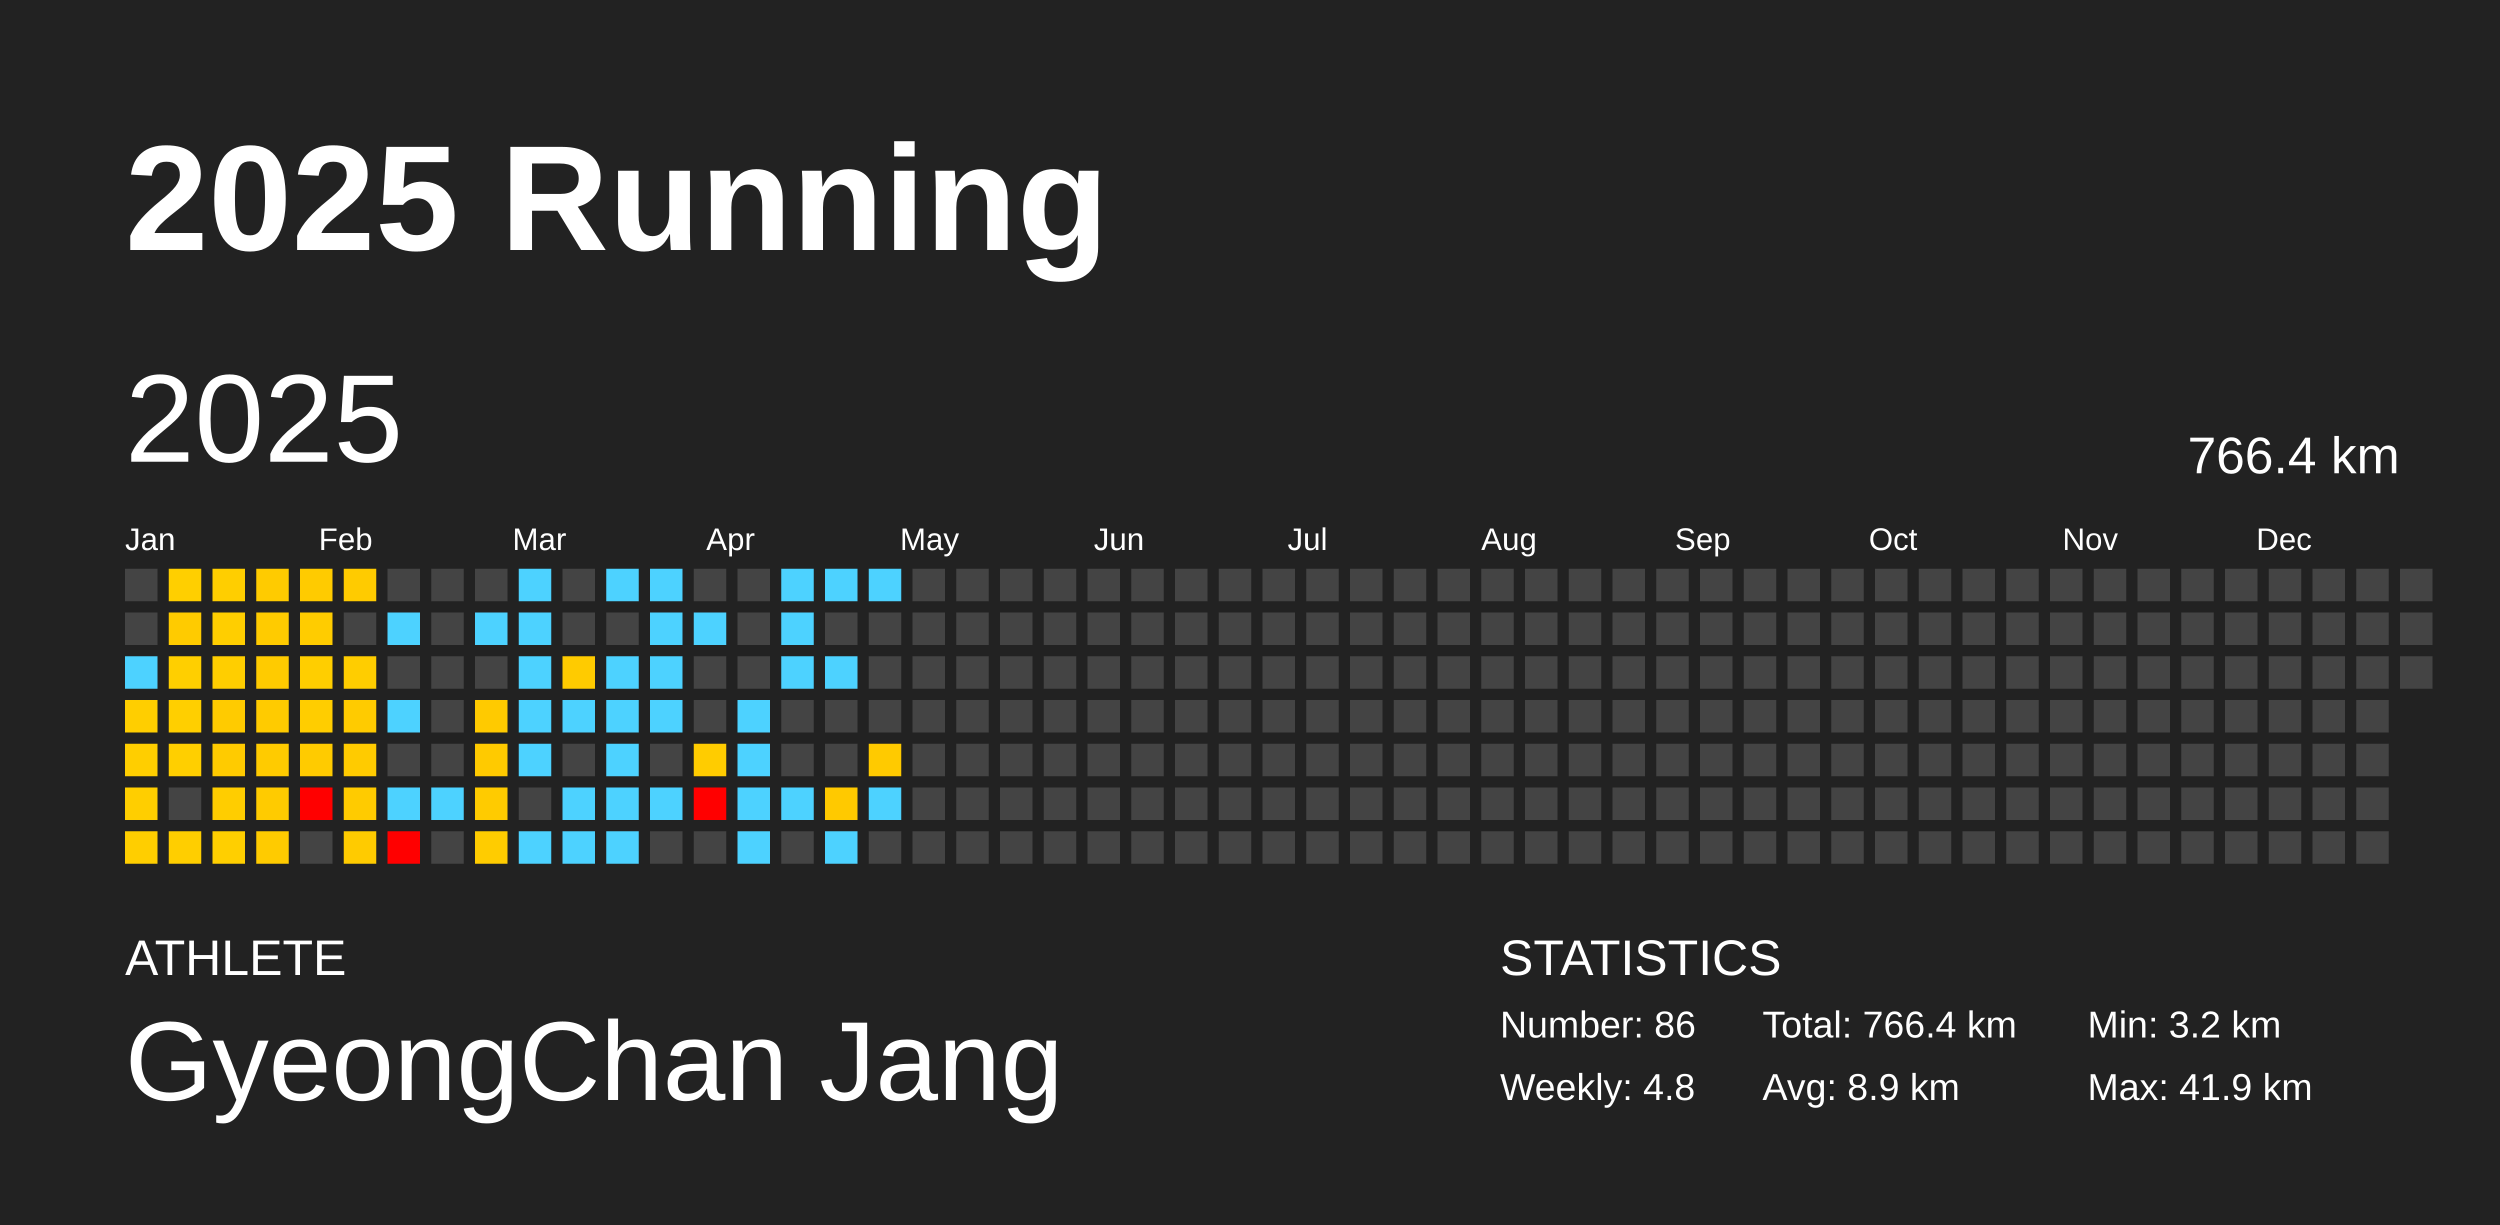
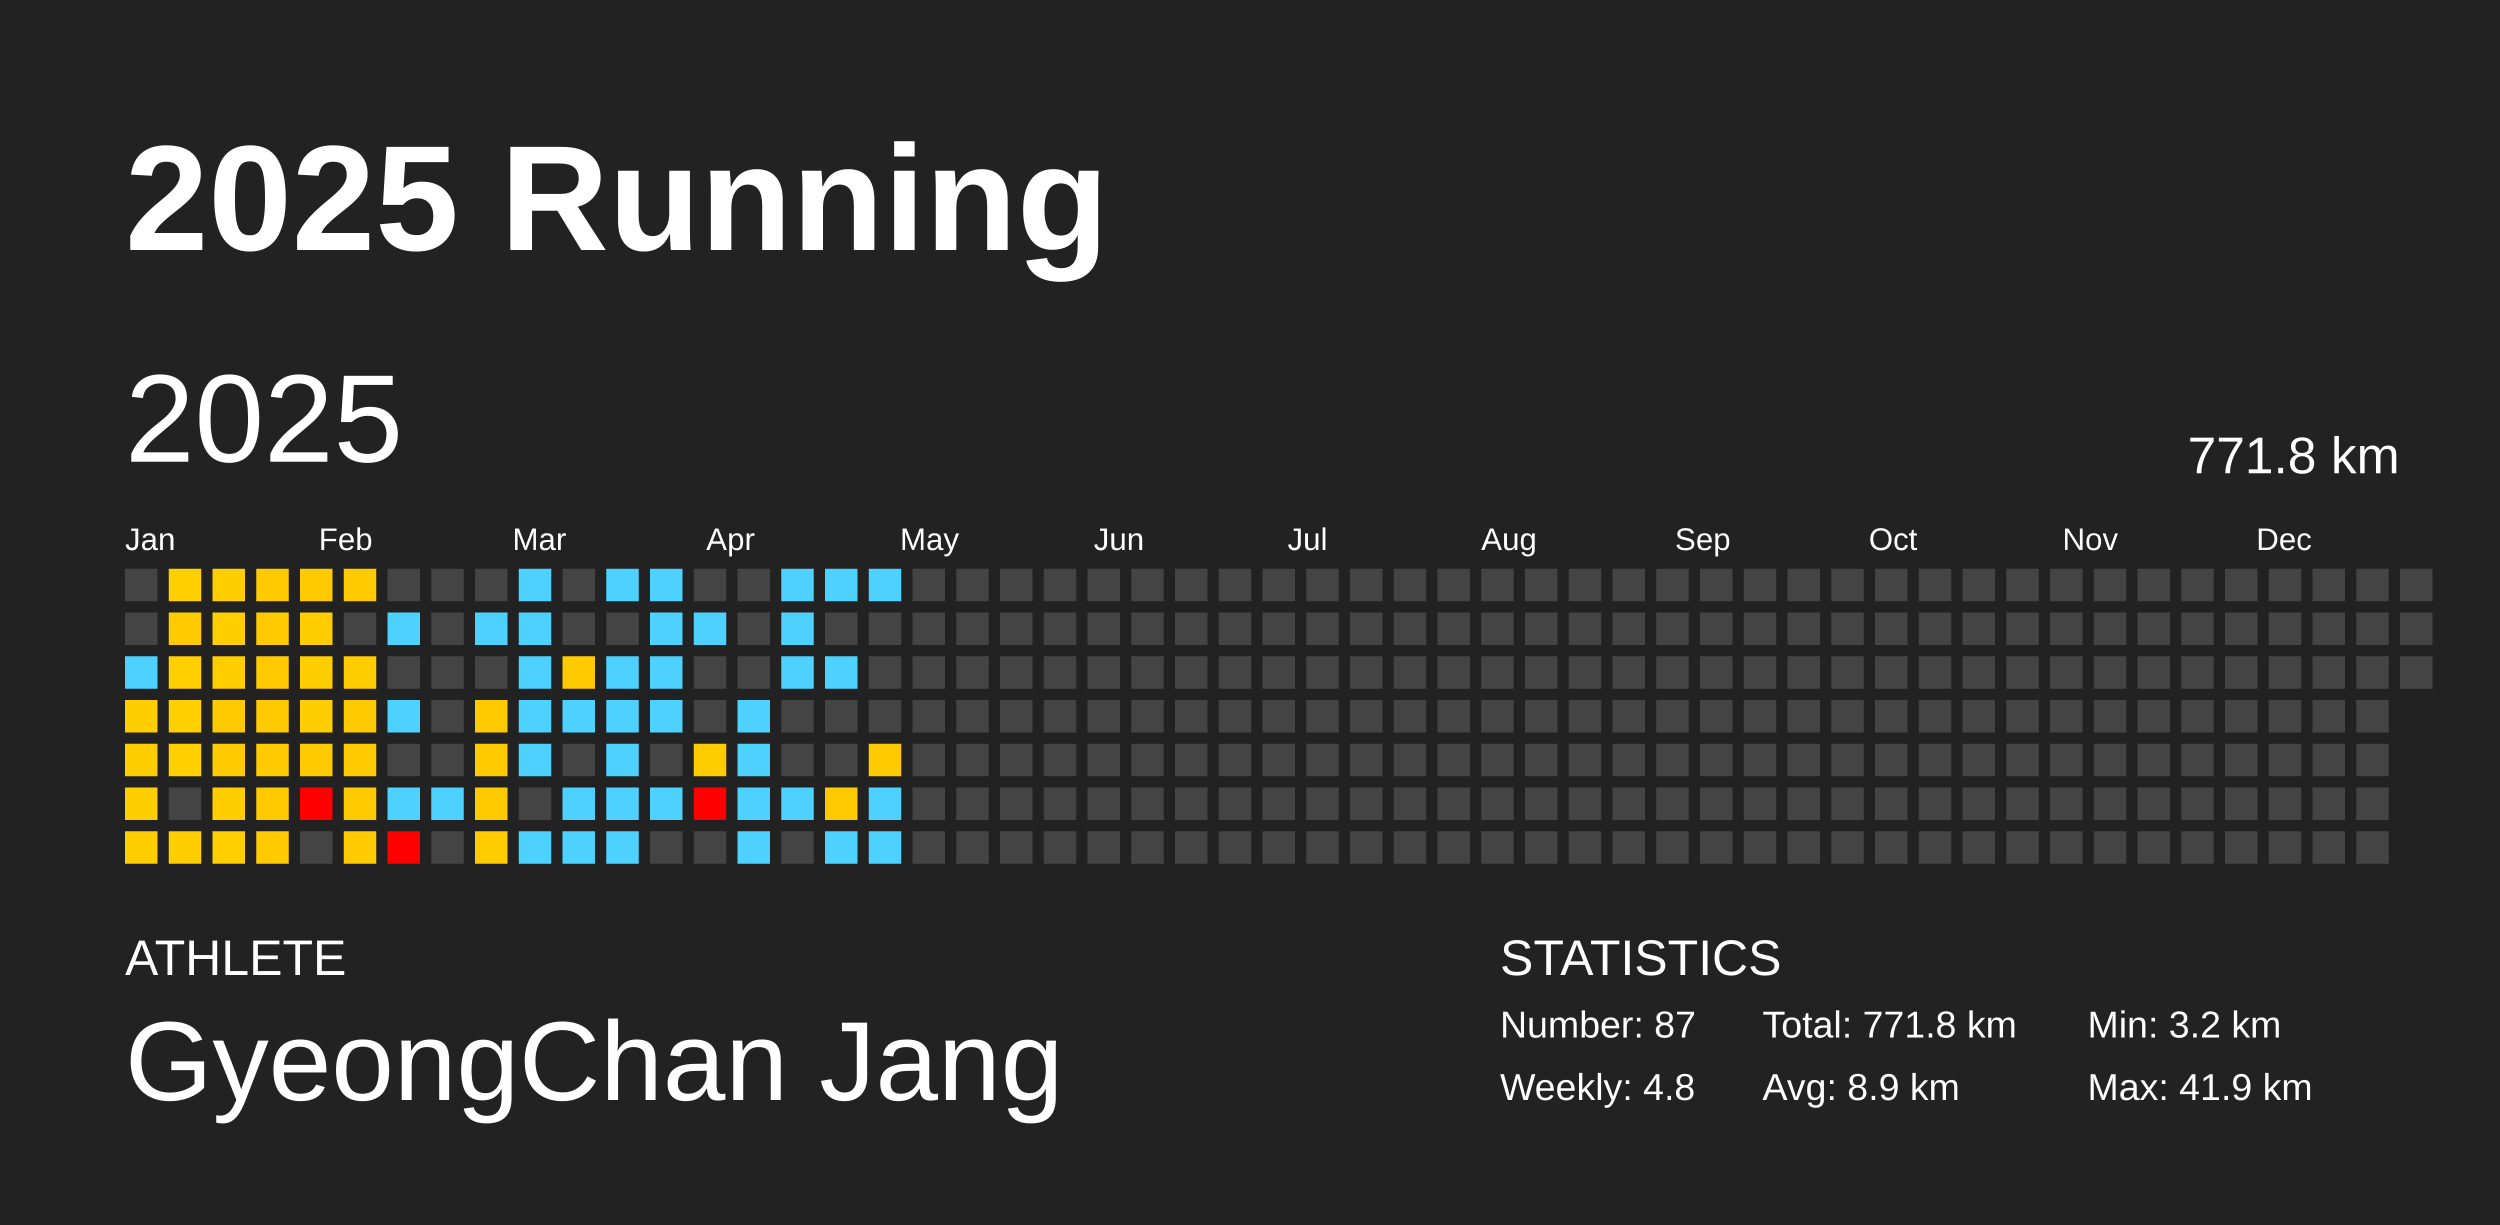
<svg xmlns="http://www.w3.org/2000/svg" baseProfile="full" height="98mm" version="1.1" viewBox="0,0,200,98" width="200mm">
  <defs />
  <rect fill="#222222" height="98" width="200" x="0" y="0" />
  <text fill="#FFFFFF" style="font-size:12px; font-family:Arial; font-weight:bold;" x="10" y="20">2025 Running</text>
  <text fill="#FFFFFF" style="font-size:4px; font-family:Arial" x="10" y="78">ATHLETE</text>
  <text fill="#FFFFFF" style="font-size:9px; font-family:Arial" x="10" y="88">GyeongChan Jang</text>
  <text fill="#FFFFFF" style="font-size:4px; font-family:Arial" x="120" y="78">STATISTICS</text>
-   <text fill="#FFFFFF" style="font-size:3px; font-family:Arial" x="120" y="83">Number: 86</text>
+   <text fill="#FFFFFF" style="font-size:3px; font-family:Arial" x="120" y="83">Number: 87</text>
  <text fill="#FFFFFF" style="font-size:3px; font-family:Arial" x="120" y="88">Weekly: 4.8</text>
-   <text fill="#FFFFFF" style="font-size:3px; font-family:Arial" x="141" y="83">Total: 766.4 km</text>
+   <text fill="#FFFFFF" style="font-size:3px; font-family:Arial" x="141" y="83">Total: 771.8 km</text>
  <text fill="#FFFFFF" style="font-size:3px; font-family:Arial" x="141" y="88">Avg: 8.9 km</text>
  <text fill="#FFFFFF" style="font-size:3px; font-family:Arial" x="167" y="83">Min: 3.2 km</text>
  <text fill="#FFFFFF" style="font-size:3px; font-family:Arial" x="167" y="88">Max: 41.9 km</text>
  <text dominant-baseline="hanging" fill="#FFFFFF" style="font-size:10.0px; font-family:Arial;" x="10" y="30">2025</text>
-   <text dominant-baseline="hanging" fill="#FFFFFF" style="font-size:4.125px; font-family:Arial;" x="175" y="35">766.4 km</text>
+   <text dominant-baseline="hanging" fill="#FFFFFF" style="font-size:4.125px; font-family:Arial;" x="175" y="35">771.8 km</text>
  <text fill="#FFFFFF" style="font-size:2.5px; font-family:Arial" x="10.0" y="44">Jan</text>
  <text fill="#FFFFFF" style="font-size:2.5px; font-family:Arial" x="25.5" y="44">Feb</text>
  <text fill="#FFFFFF" style="font-size:2.5px; font-family:Arial" x="41.0" y="44">Mar</text>
  <text fill="#FFFFFF" style="font-size:2.5px; font-family:Arial" x="56.5" y="44">Apr</text>
  <text fill="#FFFFFF" style="font-size:2.5px; font-family:Arial" x="72.0" y="44">May</text>
  <text fill="#FFFFFF" style="font-size:2.5px; font-family:Arial" x="87.5" y="44">Jun</text>
  <text fill="#FFFFFF" style="font-size:2.5px; font-family:Arial" x="103.0" y="44">Jul</text>
  <text fill="#FFFFFF" style="font-size:2.5px; font-family:Arial" x="118.5" y="44">Aug</text>
  <text fill="#FFFFFF" style="font-size:2.5px; font-family:Arial" x="134.0" y="44">Sep</text>
  <text fill="#FFFFFF" style="font-size:2.5px; font-family:Arial" x="149.5" y="44">Oct</text>
  <text fill="#FFFFFF" style="font-size:2.5px; font-family:Arial" x="165.0" y="44">Nov</text>
  <text fill="#FFFFFF" style="font-size:2.5px; font-family:Arial" x="180.5" y="44">Dec</text>
  <rect fill="#444444" height="2.6" width="2.6" x="10.0" y="45.5" />
  <rect fill="#444444" height="2.6" width="2.6" x="10.0" y="49.0" />
  <rect fill="#4dd2ff" height="2.6" width="2.6" x="10.0" y="52.5" />
  <rect fill="#ffce00" height="2.6" width="2.6" x="10.0" y="56.0" />
  <rect fill="#ffce00" height="2.6" width="2.6" x="10.0" y="59.5" />
  <rect fill="#ffce00" height="2.6" width="2.6" x="10.0" y="63.0" />
  <rect fill="#ffce00" height="2.6" width="2.6" x="10.0" y="66.5" />
  <rect fill="#ffcf00" height="2.6" width="2.6" x="13.5" y="45.5" />
  <rect fill="#ffcb00" height="2.6" width="2.6" x="13.5" y="49.0" />
  <rect fill="#ffcf00" height="2.6" width="2.6" x="13.5" y="52.5" />
  <rect fill="#ffcf00" height="2.6" width="2.6" x="13.5" y="56.0" />
  <rect fill="#ffcf00" height="2.6" width="2.6" x="13.5" y="59.5" />
  <rect fill="#444444" height="2.6" width="2.6" x="13.5" y="63.0" />
  <rect fill="#ffce00" height="2.6" width="2.6" x="13.5" y="66.5" />
  <rect fill="#ffce00" height="2.6" width="2.6" x="17.0" y="45.5" />
  <rect fill="#ffce00" height="2.6" width="2.6" x="17.0" y="49.0" />
  <rect fill="#ffce00" height="2.6" width="2.6" x="17.0" y="52.5" />
  <rect fill="#ffcb00" height="2.6" width="2.6" x="17.0" y="56.0" />
  <rect fill="#ffcb00" height="2.6" width="2.6" x="17.0" y="59.5" />
  <rect fill="#ffcd00" height="2.6" width="2.6" x="17.0" y="63.0" />
  <rect fill="#ffcf00" height="2.6" width="2.6" x="17.0" y="66.5" />
  <rect fill="#ffcb00" height="2.6" width="2.6" x="20.5" y="45.5" />
  <rect fill="#ffcb00" height="2.6" width="2.6" x="20.5" y="49.0" />
  <rect fill="#ffcb00" height="2.6" width="2.6" x="20.5" y="52.5" />
  <rect fill="#ffcb00" height="2.6" width="2.6" x="20.5" y="56.0" />
  <rect fill="#ffcb00" height="2.6" width="2.6" x="20.5" y="59.5" />
  <rect fill="#ffcb00" height="2.6" width="2.6" x="20.5" y="63.0" />
  <rect fill="#ffcb00" height="2.6" width="2.6" x="20.5" y="66.5" />
  <rect fill="#ffcb00" height="2.6" width="2.6" x="24.0" y="45.5" />
  <rect fill="#ffcc00" height="2.6" width="2.6" x="24.0" y="49.0" />
  <rect fill="#ffce00" height="2.6" width="2.6" x="24.0" y="52.5" />
  <rect fill="#ffcd00" height="2.6" width="2.6" x="24.0" y="56.0" />
  <rect fill="#ffcb00" height="2.6" width="2.6" x="24.0" y="59.5" />
  <rect fill="red" height="2.6" width="2.6" x="24.0" y="63.0" />
  <rect fill="#444444" height="2.6" width="2.6" x="24.0" y="66.5" />
  <rect fill="#ffcb00" height="2.6" width="2.6" x="27.5" y="45.5" />
  <rect fill="#444444" height="2.6" width="2.6" x="27.5" y="49.0" />
  <rect fill="#ffcd00" height="2.6" width="2.6" x="27.5" y="52.5" />
  <rect fill="#ffcb00" height="2.6" width="2.6" x="27.5" y="56.0" />
  <rect fill="#ffcb00" height="2.6" width="2.6" x="27.5" y="59.5" />
  <rect fill="#ffcb00" height="2.6" width="2.6" x="27.5" y="63.0" />
  <rect fill="#ffcb00" height="2.6" width="2.6" x="27.5" y="66.5" />
  <rect fill="#444444" height="2.6" width="2.6" x="31.0" y="45.5" />
  <rect fill="#4dd2ff" height="2.6" width="2.6" x="31.0" y="49.0" />
  <rect fill="#444444" height="2.6" width="2.6" x="31.0" y="52.5" />
  <rect fill="#4dd2ff" height="2.6" width="2.6" x="31.0" y="56.0" />
  <rect fill="#444444" height="2.6" width="2.6" x="31.0" y="59.5" />
  <rect fill="#4dd2ff" height="2.6" width="2.6" x="31.0" y="63.0" />
  <rect fill="red" height="2.6" width="2.6" x="31.0" y="66.5" />
  <rect fill="#444444" height="2.6" width="2.6" x="34.5" y="45.5" />
  <rect fill="#444444" height="2.6" width="2.6" x="34.5" y="49.0" />
  <rect fill="#444444" height="2.6" width="2.6" x="34.5" y="52.5" />
  <rect fill="#444444" height="2.6" width="2.6" x="34.5" y="56.0" />
  <rect fill="#444444" height="2.6" width="2.6" x="34.5" y="59.5" />
  <rect fill="#4dd2ff" height="2.6" width="2.6" x="34.5" y="63.0" />
  <rect fill="#444444" height="2.6" width="2.6" x="34.5" y="66.5" />
  <rect fill="#444444" height="2.6" width="2.6" x="38.0" y="45.5" />
  <rect fill="#4dd2ff" height="2.6" width="2.6" x="38.0" y="49.0" />
  <rect fill="#444444" height="2.6" width="2.6" x="38.0" y="52.5" />
  <rect fill="#ffca00" height="2.6" width="2.6" x="38.0" y="56.0" />
  <rect fill="#ffca00" height="2.6" width="2.6" x="38.0" y="59.5" />
  <rect fill="#ffcb00" height="2.6" width="2.6" x="38.0" y="63.0" />
  <rect fill="#ffcc00" height="2.6" width="2.6" x="38.0" y="66.5" />
  <rect fill="#4dd2ff" height="2.6" width="2.6" x="41.5" y="45.5" />
  <rect fill="#4dd2ff" height="2.6" width="2.6" x="41.5" y="49.0" />
  <rect fill="#4dd2ff" height="2.6" width="2.6" x="41.5" y="52.5" />
  <rect fill="#4dd2ff" height="2.6" width="2.6" x="41.5" y="56.0" />
  <rect fill="#4dd2ff" height="2.6" width="2.6" x="41.5" y="59.5" />
  <rect fill="#444444" height="2.6" width="2.6" x="41.5" y="63.0" />
  <rect fill="#4dd2ff" height="2.6" width="2.6" x="41.5" y="66.5" />
  <rect fill="#444444" height="2.6" width="2.6" x="45.0" y="45.5" />
  <rect fill="#444444" height="2.6" width="2.6" x="45.0" y="49.0" />
  <rect fill="#ffcb00" height="2.6" width="2.6" x="45.0" y="52.5" />
  <rect fill="#4dd2ff" height="2.6" width="2.6" x="45.0" y="56.0" />
  <rect fill="#444444" height="2.6" width="2.6" x="45.0" y="59.5" />
  <rect fill="#4dd2ff" height="2.6" width="2.6" x="45.0" y="63.0" />
  <rect fill="#4dd2ff" height="2.6" width="2.6" x="45.0" y="66.5" />
  <rect fill="#4dd2ff" height="2.6" width="2.6" x="48.5" y="45.5" />
  <rect fill="#444444" height="2.6" width="2.6" x="48.5" y="49.0" />
  <rect fill="#4dd2ff" height="2.6" width="2.6" x="48.5" y="52.5" />
  <rect fill="#4dd2ff" height="2.6" width="2.6" x="48.5" y="56.0" />
  <rect fill="#4dd2ff" height="2.6" width="2.6" x="48.5" y="59.5" />
  <rect fill="#4dd2ff" height="2.6" width="2.6" x="48.5" y="63.0" />
  <rect fill="#4dd2ff" height="2.6" width="2.6" x="48.5" y="66.5" />
  <rect fill="#4dd2ff" height="2.6" width="2.6" x="52.0" y="45.5" />
  <rect fill="#4dd2ff" height="2.6" width="2.6" x="52.0" y="49.0" />
  <rect fill="#4dd2ff" height="2.6" width="2.6" x="52.0" y="52.5" />
  <rect fill="#4dd2ff" height="2.6" width="2.6" x="52.0" y="56.0" />
  <rect fill="#444444" height="2.6" width="2.6" x="52.0" y="59.5" />
  <rect fill="#4dd2ff" height="2.6" width="2.6" x="52.0" y="63.0" />
  <rect fill="#444444" height="2.6" width="2.6" x="52.0" y="66.5" />
  <rect fill="#444444" height="2.6" width="2.6" x="55.5" y="45.5" />
  <rect fill="#4dd2ff" height="2.6" width="2.6" x="55.5" y="49.0" />
  <rect fill="#444444" height="2.6" width="2.6" x="55.5" y="52.5" />
  <rect fill="#444444" height="2.6" width="2.6" x="55.5" y="56.0" />
  <rect fill="#ffcc00" height="2.6" width="2.6" x="55.5" y="59.5" />
  <rect fill="red" height="2.6" width="2.6" x="55.5" y="63.0" />
  <rect fill="#444444" height="2.6" width="2.6" x="55.5" y="66.5" />
  <rect fill="#444444" height="2.6" width="2.6" x="59.0" y="45.5" />
  <rect fill="#444444" height="2.6" width="2.6" x="59.0" y="49.0" />
  <rect fill="#444444" height="2.6" width="2.6" x="59.0" y="52.5" />
  <rect fill="#4dd2ff" height="2.6" width="2.6" x="59.0" y="56.0" />
  <rect fill="#4dd2ff" height="2.6" width="2.6" x="59.0" y="59.5" />
  <rect fill="#4dd2ff" height="2.6" width="2.6" x="59.0" y="63.0" />
  <rect fill="#4dd2ff" height="2.6" width="2.6" x="59.0" y="66.5" />
  <rect fill="#4dd2ff" height="2.6" width="2.6" x="62.5" y="45.5" />
  <rect fill="#4dd2ff" height="2.6" width="2.6" x="62.5" y="49.0" />
  <rect fill="#4dd2ff" height="2.6" width="2.6" x="62.5" y="52.5" />
  <rect fill="#444444" height="2.6" width="2.6" x="62.5" y="56.0" />
  <rect fill="#444444" height="2.6" width="2.6" x="62.5" y="59.5" />
  <rect fill="#4dd2ff" height="2.6" width="2.6" x="62.5" y="63.0" />
  <rect fill="#444444" height="2.6" width="2.6" x="62.5" y="66.5" />
  <rect fill="#4dd2ff" height="2.6" width="2.6" x="66.0" y="45.5" />
  <rect fill="#444444" height="2.6" width="2.6" x="66.0" y="49.0" />
  <rect fill="#4dd2ff" height="2.6" width="2.6" x="66.0" y="52.5" />
  <rect fill="#444444" height="2.6" width="2.6" x="66.0" y="56.0" />
  <rect fill="#444444" height="2.6" width="2.6" x="66.0" y="59.5" />
  <rect fill="#ffc900" height="2.6" width="2.6" x="66.0" y="63.0" />
  <rect fill="#4dd2ff" height="2.6" width="2.6" x="66.0" y="66.5" />
  <rect fill="#4dd2ff" height="2.6" width="2.6" x="69.5" y="45.5" />
  <rect fill="#444444" height="2.6" width="2.6" x="69.5" y="49.0" />
  <rect fill="#444444" height="2.6" width="2.6" x="69.5" y="52.5" />
  <rect fill="#444444" height="2.6" width="2.6" x="69.5" y="56.0" />
  <rect fill="#ffca00" height="2.6" width="2.6" x="69.5" y="59.5" />
  <rect fill="#4dd2ff" height="2.6" width="2.6" x="69.5" y="63.0" />
-   <rect fill="#444444" height="2.6" width="2.6" x="69.5" y="66.5" />
+   <rect fill="#4dd2ff" height="2.6" width="2.6" x="69.5" y="66.5" />
  <rect fill="#444444" height="2.6" width="2.6" x="73.0" y="45.5" />
  <rect fill="#444444" height="2.6" width="2.6" x="73.0" y="49.0" />
  <rect fill="#444444" height="2.6" width="2.6" x="73.0" y="52.5" />
  <rect fill="#444444" height="2.6" width="2.6" x="73.0" y="56.0" />
  <rect fill="#444444" height="2.6" width="2.6" x="73.0" y="59.5" />
  <rect fill="#444444" height="2.6" width="2.6" x="73.0" y="63.0" />
  <rect fill="#444444" height="2.6" width="2.6" x="73.0" y="66.5" />
  <rect fill="#444444" height="2.6" width="2.6" x="76.5" y="45.5" />
  <rect fill="#444444" height="2.6" width="2.6" x="76.5" y="49.0" />
  <rect fill="#444444" height="2.6" width="2.6" x="76.5" y="52.5" />
  <rect fill="#444444" height="2.6" width="2.6" x="76.5" y="56.0" />
  <rect fill="#444444" height="2.6" width="2.6" x="76.5" y="59.5" />
  <rect fill="#444444" height="2.6" width="2.6" x="76.5" y="63.0" />
  <rect fill="#444444" height="2.6" width="2.6" x="76.5" y="66.5" />
  <rect fill="#444444" height="2.6" width="2.6" x="80.0" y="45.5" />
  <rect fill="#444444" height="2.6" width="2.6" x="80.0" y="49.0" />
  <rect fill="#444444" height="2.6" width="2.6" x="80.0" y="52.5" />
  <rect fill="#444444" height="2.6" width="2.6" x="80.0" y="56.0" />
  <rect fill="#444444" height="2.6" width="2.6" x="80.0" y="59.5" />
  <rect fill="#444444" height="2.6" width="2.6" x="80.0" y="63.0" />
  <rect fill="#444444" height="2.6" width="2.6" x="80.0" y="66.5" />
  <rect fill="#444444" height="2.6" width="2.6" x="83.5" y="45.5" />
  <rect fill="#444444" height="2.6" width="2.6" x="83.5" y="49.0" />
  <rect fill="#444444" height="2.6" width="2.6" x="83.5" y="52.5" />
  <rect fill="#444444" height="2.6" width="2.6" x="83.5" y="56.0" />
  <rect fill="#444444" height="2.6" width="2.6" x="83.5" y="59.5" />
  <rect fill="#444444" height="2.6" width="2.6" x="83.5" y="63.0" />
  <rect fill="#444444" height="2.6" width="2.6" x="83.5" y="66.5" />
  <rect fill="#444444" height="2.6" width="2.6" x="87.0" y="45.5" />
  <rect fill="#444444" height="2.6" width="2.6" x="87.0" y="49.0" />
  <rect fill="#444444" height="2.6" width="2.6" x="87.0" y="52.5" />
  <rect fill="#444444" height="2.6" width="2.6" x="87.0" y="56.0" />
  <rect fill="#444444" height="2.6" width="2.6" x="87.0" y="59.5" />
  <rect fill="#444444" height="2.6" width="2.6" x="87.0" y="63.0" />
  <rect fill="#444444" height="2.6" width="2.6" x="87.0" y="66.5" />
  <rect fill="#444444" height="2.6" width="2.6" x="90.5" y="45.5" />
  <rect fill="#444444" height="2.6" width="2.6" x="90.5" y="49.0" />
  <rect fill="#444444" height="2.6" width="2.6" x="90.5" y="52.5" />
  <rect fill="#444444" height="2.6" width="2.6" x="90.5" y="56.0" />
  <rect fill="#444444" height="2.6" width="2.6" x="90.5" y="59.5" />
  <rect fill="#444444" height="2.6" width="2.6" x="90.5" y="63.0" />
  <rect fill="#444444" height="2.6" width="2.6" x="90.5" y="66.5" />
  <rect fill="#444444" height="2.6" width="2.6" x="94.0" y="45.5" />
  <rect fill="#444444" height="2.6" width="2.6" x="94.0" y="49.0" />
  <rect fill="#444444" height="2.6" width="2.6" x="94.0" y="52.5" />
  <rect fill="#444444" height="2.6" width="2.6" x="94.0" y="56.0" />
  <rect fill="#444444" height="2.6" width="2.6" x="94.0" y="59.5" />
  <rect fill="#444444" height="2.6" width="2.6" x="94.0" y="63.0" />
  <rect fill="#444444" height="2.6" width="2.6" x="94.0" y="66.5" />
  <rect fill="#444444" height="2.6" width="2.6" x="97.5" y="45.5" />
  <rect fill="#444444" height="2.6" width="2.6" x="97.5" y="49.0" />
  <rect fill="#444444" height="2.6" width="2.6" x="97.5" y="52.5" />
  <rect fill="#444444" height="2.6" width="2.6" x="97.5" y="56.0" />
  <rect fill="#444444" height="2.6" width="2.6" x="97.5" y="59.5" />
  <rect fill="#444444" height="2.6" width="2.6" x="97.5" y="63.0" />
  <rect fill="#444444" height="2.6" width="2.6" x="97.5" y="66.5" />
  <rect fill="#444444" height="2.6" width="2.6" x="101.0" y="45.5" />
  <rect fill="#444444" height="2.6" width="2.6" x="101.0" y="49.0" />
  <rect fill="#444444" height="2.6" width="2.6" x="101.0" y="52.5" />
  <rect fill="#444444" height="2.6" width="2.6" x="101.0" y="56.0" />
  <rect fill="#444444" height="2.6" width="2.6" x="101.0" y="59.5" />
  <rect fill="#444444" height="2.6" width="2.6" x="101.0" y="63.0" />
  <rect fill="#444444" height="2.6" width="2.6" x="101.0" y="66.5" />
  <rect fill="#444444" height="2.6" width="2.6" x="104.5" y="45.5" />
  <rect fill="#444444" height="2.6" width="2.6" x="104.5" y="49.0" />
  <rect fill="#444444" height="2.6" width="2.6" x="104.5" y="52.5" />
  <rect fill="#444444" height="2.6" width="2.6" x="104.5" y="56.0" />
  <rect fill="#444444" height="2.6" width="2.6" x="104.5" y="59.5" />
  <rect fill="#444444" height="2.6" width="2.6" x="104.5" y="63.0" />
  <rect fill="#444444" height="2.6" width="2.6" x="104.5" y="66.5" />
  <rect fill="#444444" height="2.6" width="2.6" x="108.0" y="45.5" />
  <rect fill="#444444" height="2.6" width="2.6" x="108.0" y="49.0" />
  <rect fill="#444444" height="2.6" width="2.6" x="108.0" y="52.5" />
  <rect fill="#444444" height="2.6" width="2.6" x="108.0" y="56.0" />
  <rect fill="#444444" height="2.6" width="2.6" x="108.0" y="59.5" />
  <rect fill="#444444" height="2.6" width="2.6" x="108.0" y="63.0" />
  <rect fill="#444444" height="2.6" width="2.6" x="108.0" y="66.5" />
  <rect fill="#444444" height="2.6" width="2.6" x="111.5" y="45.5" />
  <rect fill="#444444" height="2.6" width="2.6" x="111.5" y="49.0" />
  <rect fill="#444444" height="2.6" width="2.6" x="111.5" y="52.5" />
  <rect fill="#444444" height="2.6" width="2.6" x="111.5" y="56.0" />
  <rect fill="#444444" height="2.6" width="2.6" x="111.5" y="59.5" />
  <rect fill="#444444" height="2.6" width="2.6" x="111.5" y="63.0" />
  <rect fill="#444444" height="2.6" width="2.6" x="111.5" y="66.5" />
  <rect fill="#444444" height="2.6" width="2.6" x="115.0" y="45.5" />
  <rect fill="#444444" height="2.6" width="2.6" x="115.0" y="49.0" />
  <rect fill="#444444" height="2.6" width="2.6" x="115.0" y="52.5" />
  <rect fill="#444444" height="2.6" width="2.6" x="115.0" y="56.0" />
  <rect fill="#444444" height="2.6" width="2.6" x="115.0" y="59.5" />
  <rect fill="#444444" height="2.6" width="2.6" x="115.0" y="63.0" />
  <rect fill="#444444" height="2.6" width="2.6" x="115.0" y="66.5" />
  <rect fill="#444444" height="2.6" width="2.6" x="118.5" y="45.5" />
  <rect fill="#444444" height="2.6" width="2.6" x="118.5" y="49.0" />
  <rect fill="#444444" height="2.6" width="2.6" x="118.5" y="52.5" />
  <rect fill="#444444" height="2.6" width="2.6" x="118.5" y="56.0" />
  <rect fill="#444444" height="2.6" width="2.6" x="118.5" y="59.5" />
  <rect fill="#444444" height="2.6" width="2.6" x="118.5" y="63.0" />
  <rect fill="#444444" height="2.6" width="2.6" x="118.5" y="66.5" />
  <rect fill="#444444" height="2.6" width="2.6" x="122.0" y="45.5" />
  <rect fill="#444444" height="2.6" width="2.6" x="122.0" y="49.0" />
  <rect fill="#444444" height="2.6" width="2.6" x="122.0" y="52.5" />
  <rect fill="#444444" height="2.6" width="2.6" x="122.0" y="56.0" />
  <rect fill="#444444" height="2.6" width="2.6" x="122.0" y="59.5" />
  <rect fill="#444444" height="2.6" width="2.6" x="122.0" y="63.0" />
  <rect fill="#444444" height="2.6" width="2.6" x="122.0" y="66.5" />
  <rect fill="#444444" height="2.6" width="2.6" x="125.5" y="45.5" />
  <rect fill="#444444" height="2.6" width="2.6" x="125.5" y="49.0" />
  <rect fill="#444444" height="2.6" width="2.6" x="125.5" y="52.5" />
  <rect fill="#444444" height="2.6" width="2.6" x="125.5" y="56.0" />
  <rect fill="#444444" height="2.6" width="2.6" x="125.5" y="59.5" />
  <rect fill="#444444" height="2.6" width="2.6" x="125.5" y="63.0" />
  <rect fill="#444444" height="2.6" width="2.6" x="125.5" y="66.5" />
  <rect fill="#444444" height="2.6" width="2.6" x="129.0" y="45.5" />
  <rect fill="#444444" height="2.6" width="2.6" x="129.0" y="49.0" />
  <rect fill="#444444" height="2.6" width="2.6" x="129.0" y="52.5" />
  <rect fill="#444444" height="2.6" width="2.6" x="129.0" y="56.0" />
  <rect fill="#444444" height="2.6" width="2.6" x="129.0" y="59.5" />
  <rect fill="#444444" height="2.6" width="2.6" x="129.0" y="63.0" />
  <rect fill="#444444" height="2.6" width="2.6" x="129.0" y="66.5" />
  <rect fill="#444444" height="2.6" width="2.6" x="132.5" y="45.5" />
  <rect fill="#444444" height="2.6" width="2.6" x="132.5" y="49.0" />
  <rect fill="#444444" height="2.6" width="2.6" x="132.5" y="52.5" />
  <rect fill="#444444" height="2.6" width="2.6" x="132.5" y="56.0" />
  <rect fill="#444444" height="2.6" width="2.6" x="132.5" y="59.5" />
  <rect fill="#444444" height="2.6" width="2.6" x="132.5" y="63.0" />
  <rect fill="#444444" height="2.6" width="2.6" x="132.5" y="66.5" />
  <rect fill="#444444" height="2.6" width="2.6" x="136.0" y="45.5" />
  <rect fill="#444444" height="2.6" width="2.6" x="136.0" y="49.0" />
  <rect fill="#444444" height="2.6" width="2.6" x="136.0" y="52.5" />
  <rect fill="#444444" height="2.6" width="2.6" x="136.0" y="56.0" />
  <rect fill="#444444" height="2.6" width="2.6" x="136.0" y="59.5" />
  <rect fill="#444444" height="2.6" width="2.6" x="136.0" y="63.0" />
  <rect fill="#444444" height="2.6" width="2.6" x="136.0" y="66.5" />
  <rect fill="#444444" height="2.6" width="2.6" x="139.5" y="45.5" />
  <rect fill="#444444" height="2.6" width="2.6" x="139.5" y="49.0" />
  <rect fill="#444444" height="2.6" width="2.6" x="139.5" y="52.5" />
  <rect fill="#444444" height="2.6" width="2.6" x="139.5" y="56.0" />
  <rect fill="#444444" height="2.6" width="2.6" x="139.5" y="59.5" />
  <rect fill="#444444" height="2.6" width="2.6" x="139.5" y="63.0" />
  <rect fill="#444444" height="2.6" width="2.6" x="139.5" y="66.5" />
  <rect fill="#444444" height="2.6" width="2.6" x="143.0" y="45.5" />
  <rect fill="#444444" height="2.6" width="2.6" x="143.0" y="49.0" />
  <rect fill="#444444" height="2.6" width="2.6" x="143.0" y="52.5" />
  <rect fill="#444444" height="2.6" width="2.6" x="143.0" y="56.0" />
  <rect fill="#444444" height="2.6" width="2.6" x="143.0" y="59.5" />
  <rect fill="#444444" height="2.6" width="2.6" x="143.0" y="63.0" />
  <rect fill="#444444" height="2.6" width="2.6" x="143.0" y="66.5" />
  <rect fill="#444444" height="2.6" width="2.6" x="146.5" y="45.5" />
  <rect fill="#444444" height="2.6" width="2.6" x="146.5" y="49.0" />
  <rect fill="#444444" height="2.6" width="2.6" x="146.5" y="52.5" />
  <rect fill="#444444" height="2.6" width="2.6" x="146.5" y="56.0" />
  <rect fill="#444444" height="2.6" width="2.6" x="146.5" y="59.5" />
  <rect fill="#444444" height="2.6" width="2.6" x="146.5" y="63.0" />
  <rect fill="#444444" height="2.6" width="2.6" x="146.5" y="66.5" />
  <rect fill="#444444" height="2.6" width="2.6" x="150.0" y="45.5" />
  <rect fill="#444444" height="2.6" width="2.6" x="150.0" y="49.0" />
  <rect fill="#444444" height="2.6" width="2.6" x="150.0" y="52.5" />
  <rect fill="#444444" height="2.6" width="2.6" x="150.0" y="56.0" />
  <rect fill="#444444" height="2.6" width="2.6" x="150.0" y="59.5" />
  <rect fill="#444444" height="2.6" width="2.6" x="150.0" y="63.0" />
  <rect fill="#444444" height="2.6" width="2.6" x="150.0" y="66.5" />
  <rect fill="#444444" height="2.6" width="2.6" x="153.5" y="45.5" />
  <rect fill="#444444" height="2.6" width="2.6" x="153.5" y="49.0" />
  <rect fill="#444444" height="2.6" width="2.6" x="153.5" y="52.5" />
  <rect fill="#444444" height="2.6" width="2.6" x="153.5" y="56.0" />
  <rect fill="#444444" height="2.6" width="2.6" x="153.5" y="59.5" />
  <rect fill="#444444" height="2.6" width="2.6" x="153.5" y="63.0" />
  <rect fill="#444444" height="2.6" width="2.6" x="153.5" y="66.5" />
  <rect fill="#444444" height="2.6" width="2.6" x="157.0" y="45.5" />
  <rect fill="#444444" height="2.6" width="2.6" x="157.0" y="49.0" />
  <rect fill="#444444" height="2.6" width="2.6" x="157.0" y="52.5" />
  <rect fill="#444444" height="2.6" width="2.6" x="157.0" y="56.0" />
  <rect fill="#444444" height="2.6" width="2.6" x="157.0" y="59.5" />
  <rect fill="#444444" height="2.6" width="2.6" x="157.0" y="63.0" />
  <rect fill="#444444" height="2.6" width="2.6" x="157.0" y="66.5" />
  <rect fill="#444444" height="2.6" width="2.6" x="160.5" y="45.5" />
  <rect fill="#444444" height="2.6" width="2.6" x="160.5" y="49.0" />
  <rect fill="#444444" height="2.6" width="2.6" x="160.5" y="52.5" />
  <rect fill="#444444" height="2.6" width="2.6" x="160.5" y="56.0" />
  <rect fill="#444444" height="2.6" width="2.6" x="160.5" y="59.5" />
  <rect fill="#444444" height="2.6" width="2.6" x="160.5" y="63.0" />
  <rect fill="#444444" height="2.6" width="2.6" x="160.5" y="66.5" />
  <rect fill="#444444" height="2.6" width="2.6" x="164.0" y="45.5" />
  <rect fill="#444444" height="2.6" width="2.6" x="164.0" y="49.0" />
  <rect fill="#444444" height="2.6" width="2.6" x="164.0" y="52.5" />
  <rect fill="#444444" height="2.6" width="2.6" x="164.0" y="56.0" />
  <rect fill="#444444" height="2.6" width="2.6" x="164.0" y="59.5" />
  <rect fill="#444444" height="2.6" width="2.6" x="164.0" y="63.0" />
  <rect fill="#444444" height="2.6" width="2.6" x="164.0" y="66.5" />
  <rect fill="#444444" height="2.6" width="2.6" x="167.5" y="45.5" />
  <rect fill="#444444" height="2.6" width="2.6" x="167.5" y="49.0" />
  <rect fill="#444444" height="2.6" width="2.6" x="167.5" y="52.5" />
  <rect fill="#444444" height="2.6" width="2.6" x="167.5" y="56.0" />
  <rect fill="#444444" height="2.6" width="2.6" x="167.5" y="59.5" />
  <rect fill="#444444" height="2.6" width="2.6" x="167.5" y="63.0" />
  <rect fill="#444444" height="2.6" width="2.6" x="167.5" y="66.5" />
  <rect fill="#444444" height="2.6" width="2.6" x="171.0" y="45.5" />
  <rect fill="#444444" height="2.6" width="2.6" x="171.0" y="49.0" />
  <rect fill="#444444" height="2.6" width="2.6" x="171.0" y="52.5" />
  <rect fill="#444444" height="2.6" width="2.6" x="171.0" y="56.0" />
  <rect fill="#444444" height="2.6" width="2.6" x="171.0" y="59.5" />
  <rect fill="#444444" height="2.6" width="2.6" x="171.0" y="63.0" />
  <rect fill="#444444" height="2.6" width="2.6" x="171.0" y="66.5" />
  <rect fill="#444444" height="2.6" width="2.6" x="174.5" y="45.5" />
  <rect fill="#444444" height="2.6" width="2.6" x="174.5" y="49.0" />
  <rect fill="#444444" height="2.6" width="2.6" x="174.5" y="52.5" />
  <rect fill="#444444" height="2.6" width="2.6" x="174.5" y="56.0" />
  <rect fill="#444444" height="2.6" width="2.6" x="174.5" y="59.5" />
  <rect fill="#444444" height="2.6" width="2.6" x="174.5" y="63.0" />
  <rect fill="#444444" height="2.6" width="2.6" x="174.5" y="66.5" />
  <rect fill="#444444" height="2.6" width="2.6" x="178.0" y="45.5" />
  <rect fill="#444444" height="2.6" width="2.6" x="178.0" y="49.0" />
  <rect fill="#444444" height="2.6" width="2.6" x="178.0" y="52.5" />
  <rect fill="#444444" height="2.6" width="2.6" x="178.0" y="56.0" />
  <rect fill="#444444" height="2.6" width="2.6" x="178.0" y="59.5" />
  <rect fill="#444444" height="2.6" width="2.6" x="178.0" y="63.0" />
  <rect fill="#444444" height="2.6" width="2.6" x="178.0" y="66.5" />
  <rect fill="#444444" height="2.6" width="2.6" x="181.5" y="45.5" />
  <rect fill="#444444" height="2.6" width="2.6" x="181.5" y="49.0" />
  <rect fill="#444444" height="2.6" width="2.6" x="181.5" y="52.5" />
  <rect fill="#444444" height="2.6" width="2.6" x="181.5" y="56.0" />
  <rect fill="#444444" height="2.6" width="2.6" x="181.5" y="59.5" />
  <rect fill="#444444" height="2.6" width="2.6" x="181.5" y="63.0" />
  <rect fill="#444444" height="2.6" width="2.6" x="181.5" y="66.5" />
  <rect fill="#444444" height="2.6" width="2.6" x="185.0" y="45.5" />
  <rect fill="#444444" height="2.6" width="2.6" x="185.0" y="49.0" />
  <rect fill="#444444" height="2.6" width="2.6" x="185.0" y="52.5" />
  <rect fill="#444444" height="2.6" width="2.6" x="185.0" y="56.0" />
  <rect fill="#444444" height="2.6" width="2.6" x="185.0" y="59.5" />
  <rect fill="#444444" height="2.6" width="2.6" x="185.0" y="63.0" />
  <rect fill="#444444" height="2.6" width="2.6" x="185.0" y="66.5" />
  <rect fill="#444444" height="2.6" width="2.6" x="188.5" y="45.5" />
  <rect fill="#444444" height="2.6" width="2.6" x="188.5" y="49.0" />
  <rect fill="#444444" height="2.6" width="2.6" x="188.5" y="52.5" />
  <rect fill="#444444" height="2.6" width="2.6" x="188.5" y="56.0" />
  <rect fill="#444444" height="2.6" width="2.6" x="188.5" y="59.5" />
  <rect fill="#444444" height="2.6" width="2.6" x="188.5" y="63.0" />
  <rect fill="#444444" height="2.6" width="2.6" x="188.5" y="66.5" />
  <rect fill="#444444" height="2.6" width="2.6" x="192.0" y="45.5" />
  <rect fill="#444444" height="2.6" width="2.6" x="192.0" y="49.0" />
  <rect fill="#444444" height="2.6" width="2.6" x="192.0" y="52.5" />
</svg>
